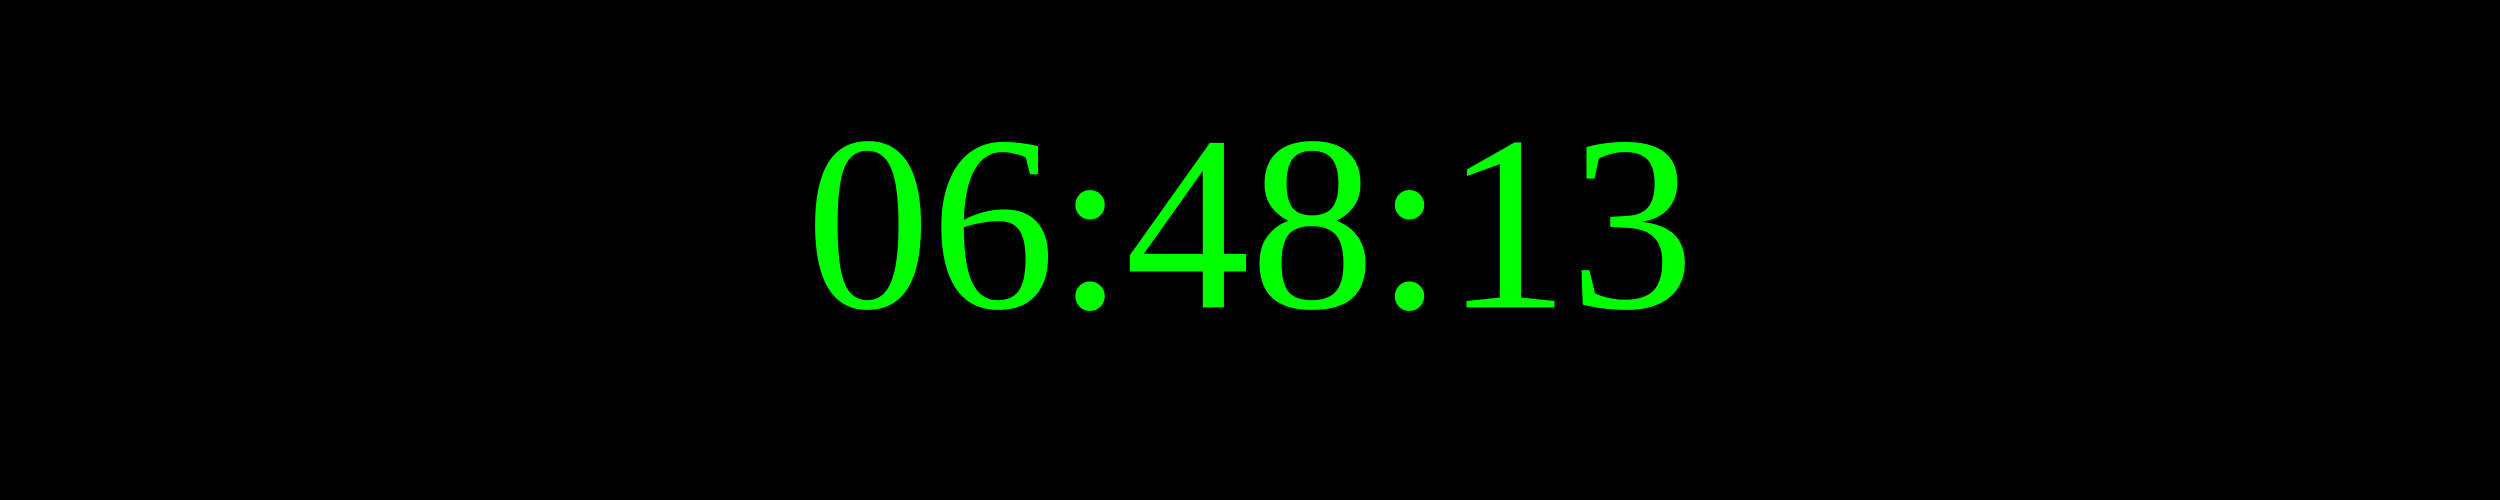
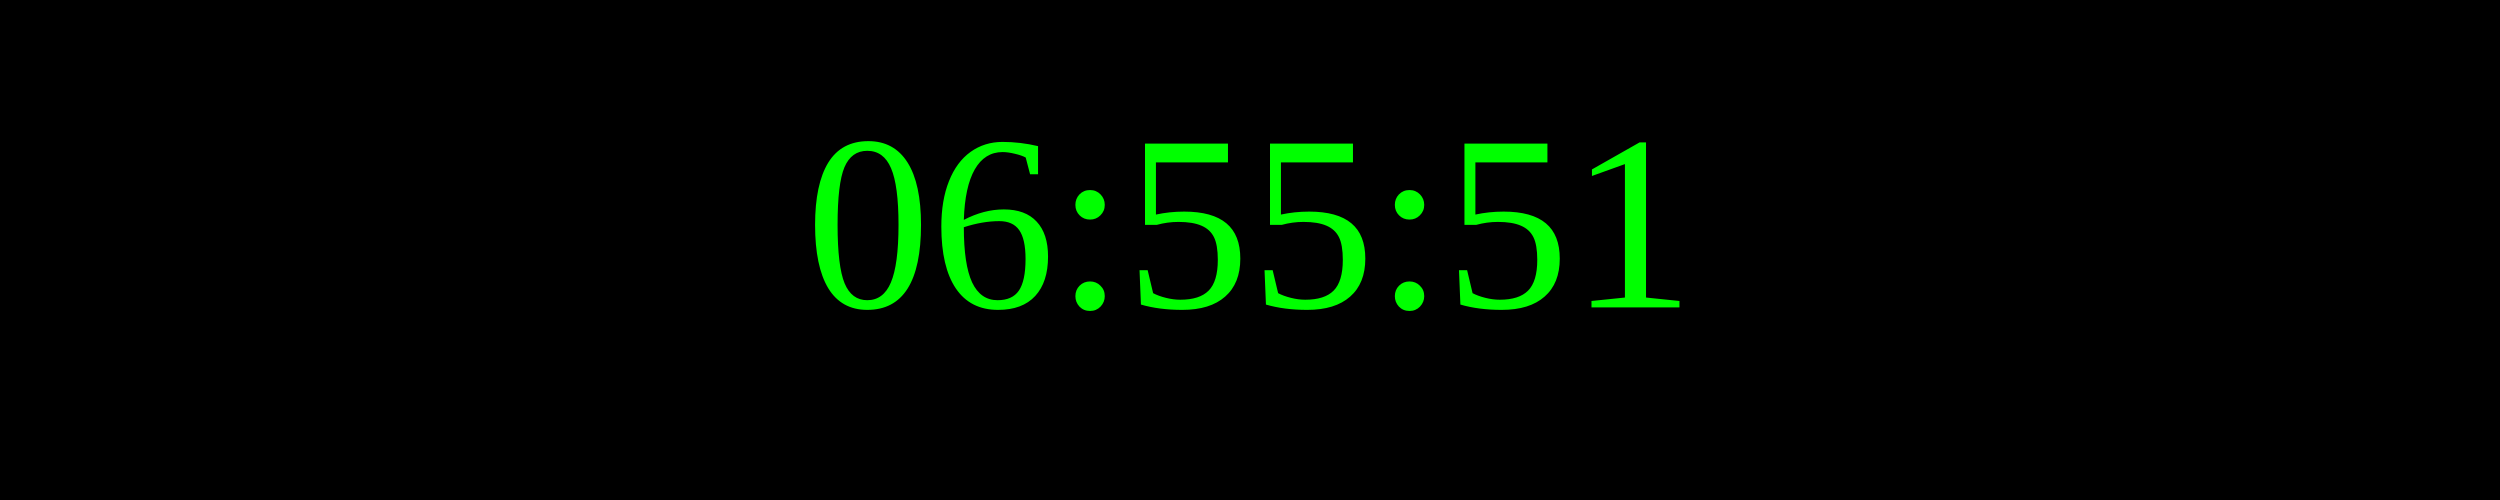
<svg xmlns="http://www.w3.org/2000/svg" width="250" height="50">
  <rect width="100%" height="100%" fill="black" />
  <text x="50%" y="50%" font-size="25" fill="lime" text-anchor="middle" dominant-baseline="middle">
- 06:48:13
+ 06:55:51
</text>
</svg>
